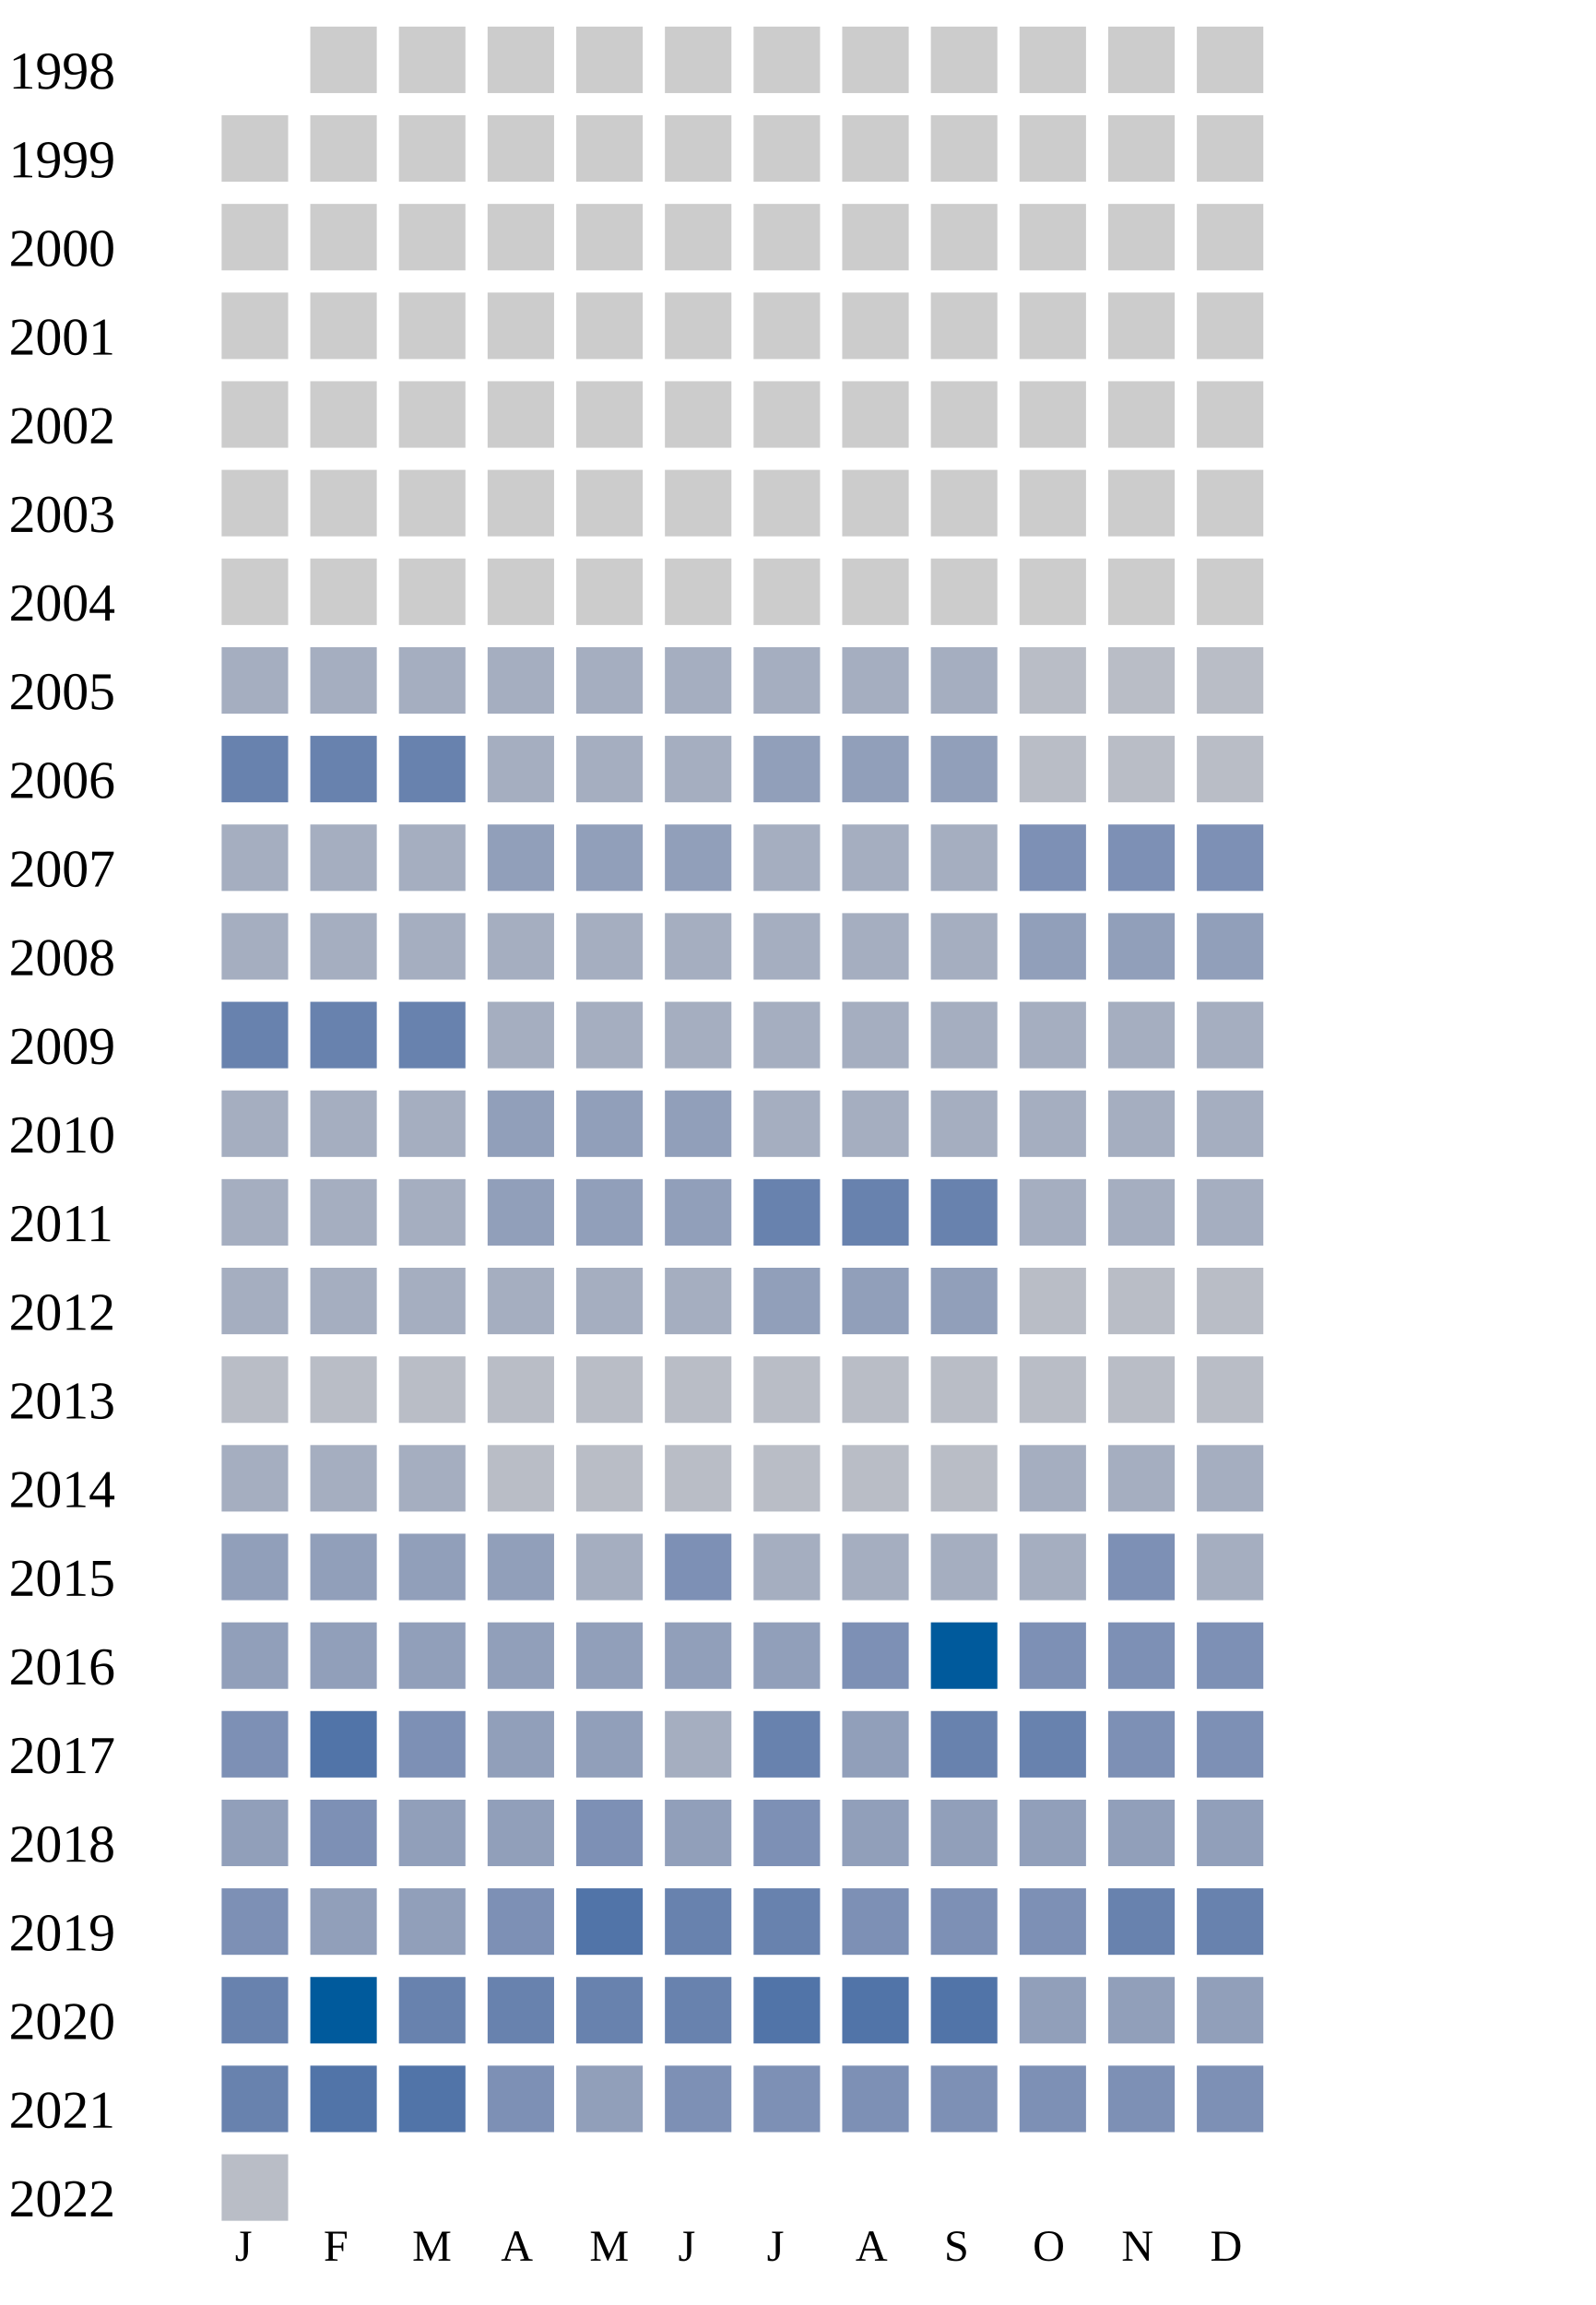
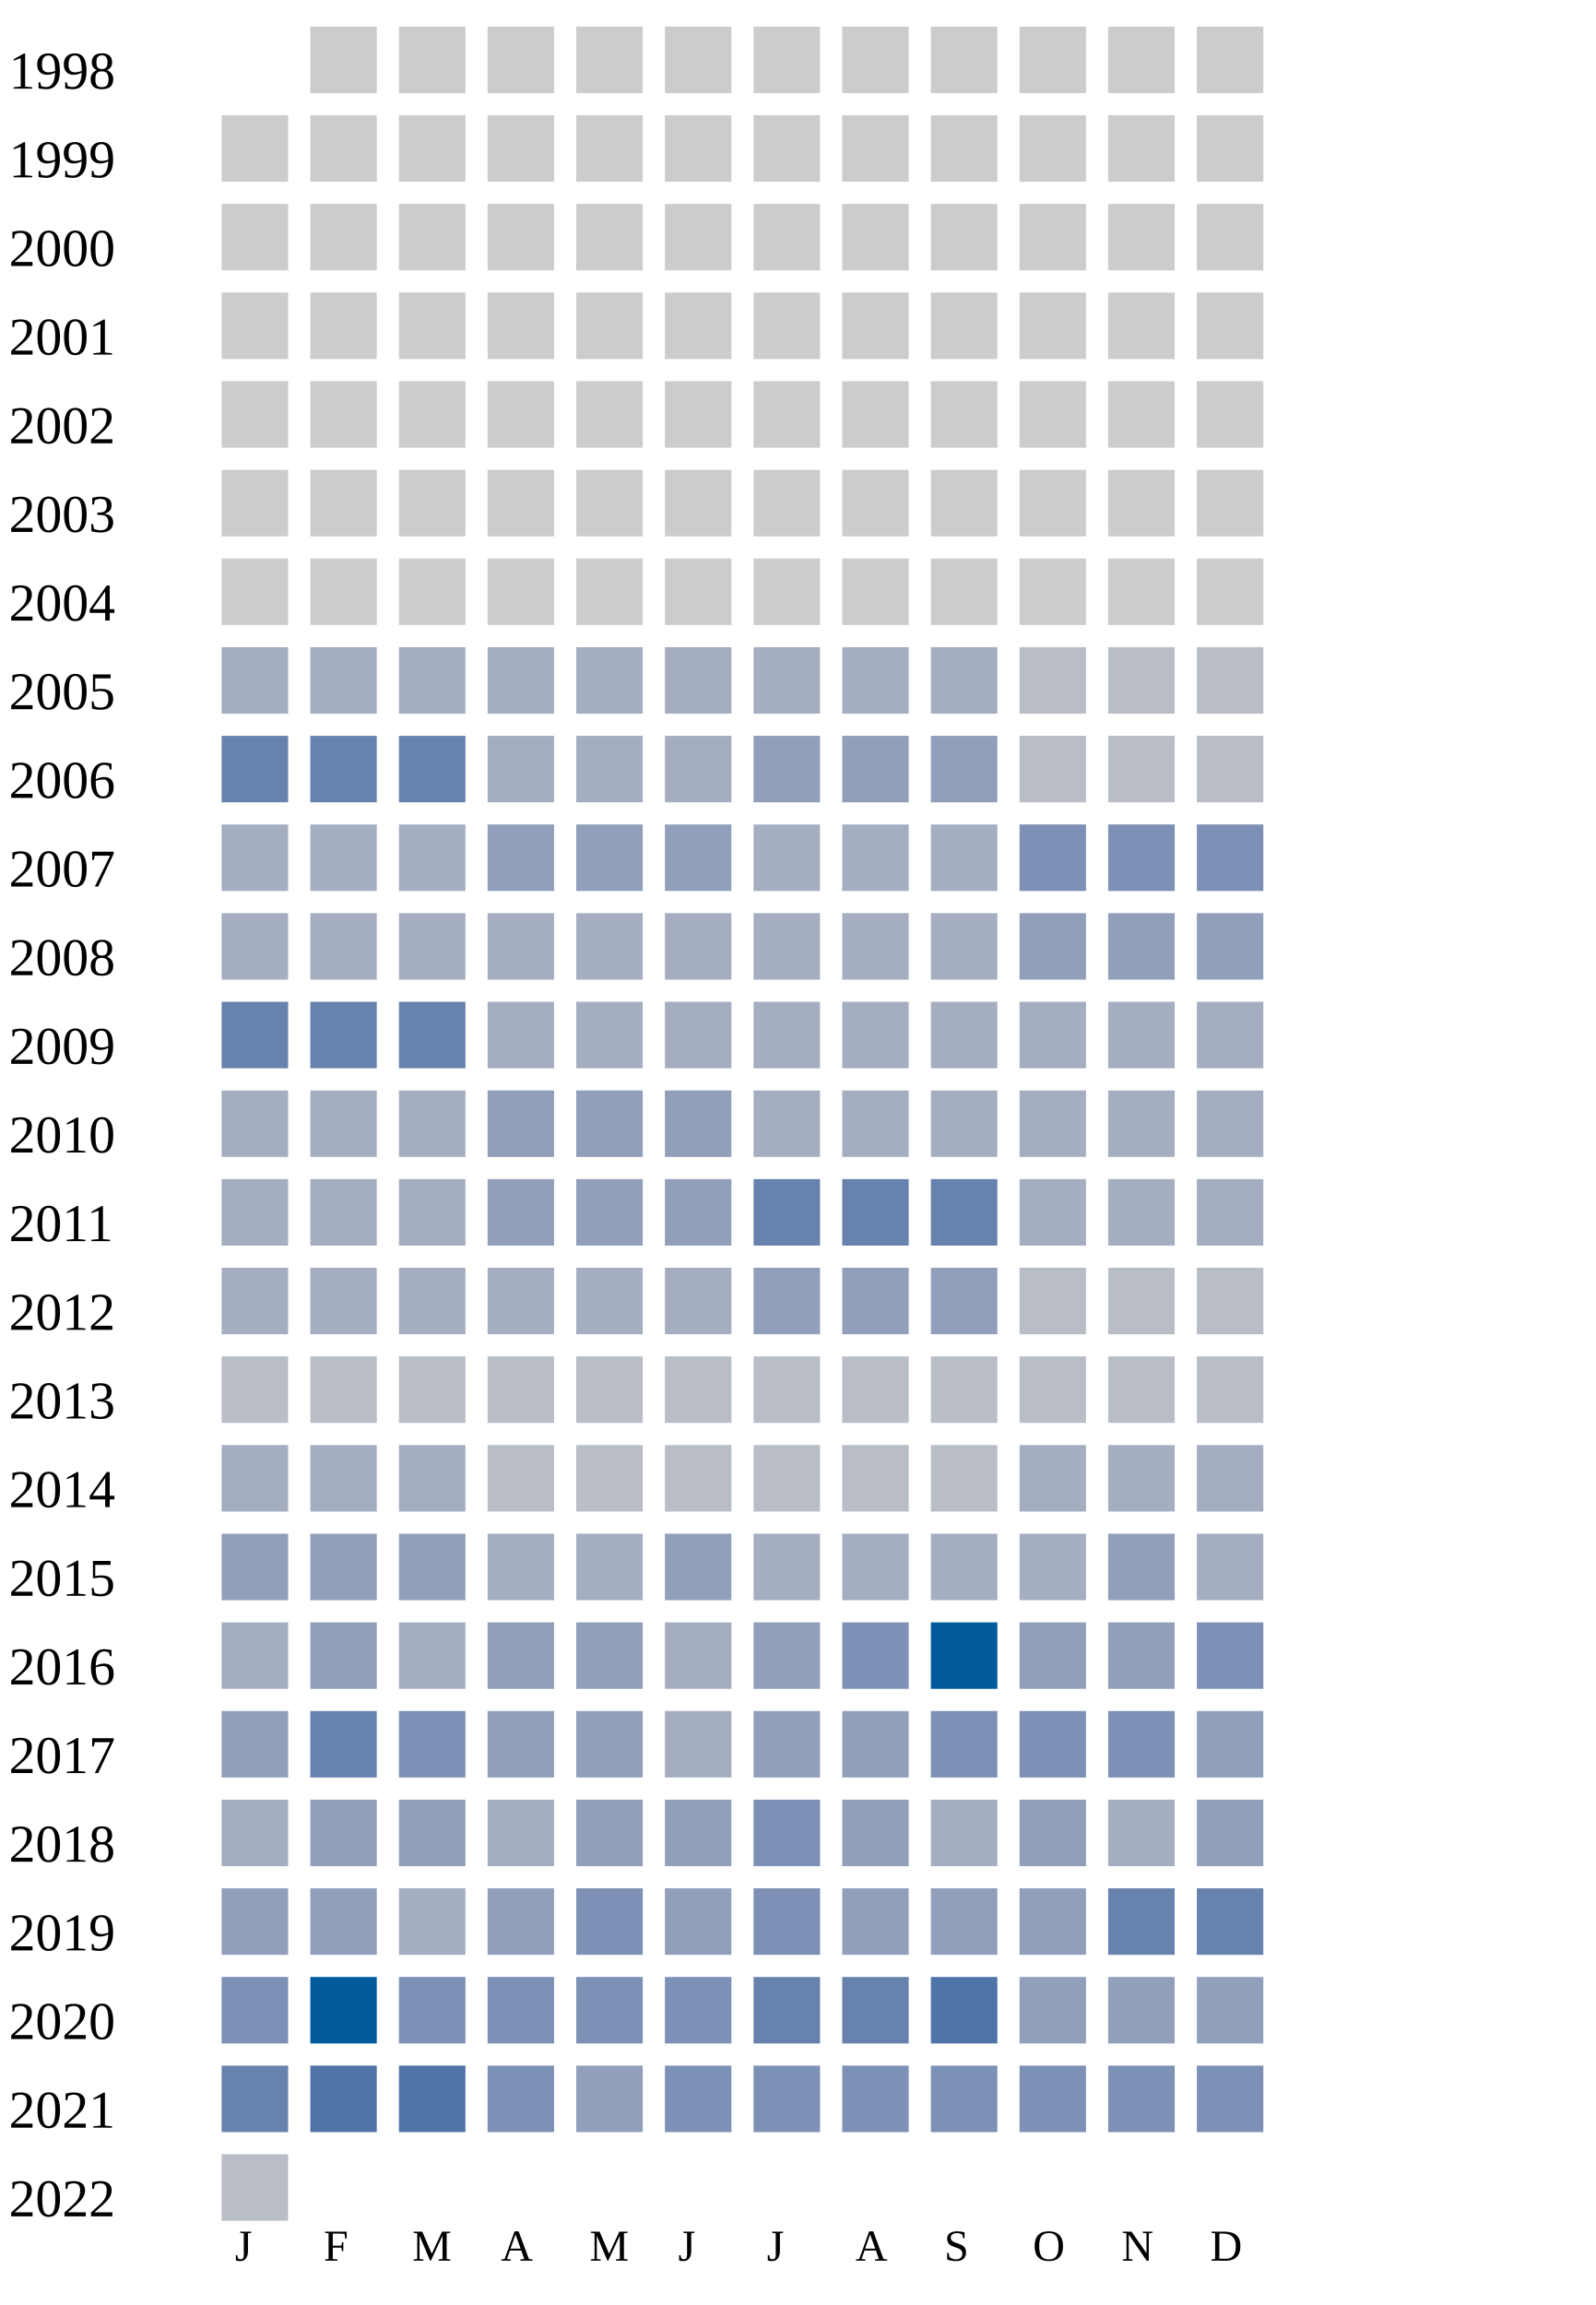
<svg xmlns="http://www.w3.org/2000/svg" width="360" height="520">
  <g transform="translate(0 0)">
    <text x="2" y="20">1998</text>
    <rect x="70" y="6" width="15" height="15" fill="#cccccc" />
    <rect x="90" y="6" width="15" height="15" fill="#cccccc" />
    <rect x="110" y="6" width="15" height="15" fill="#cccccc" />
    <rect x="130" y="6" width="15" height="15" fill="#cccccc" />
    <rect x="150" y="6" width="15" height="15" fill="#cccccc" />
    <rect x="170" y="6" width="15" height="15" fill="#cccccc" />
    <rect x="190" y="6" width="15" height="15" fill="#cccccc" />
    <rect x="210" y="6" width="15" height="15" fill="#cccccc" />
    <rect x="230" y="6" width="15" height="15" fill="#cccccc" />
    <rect x="250" y="6" width="15" height="15" fill="#cccccc" />
    <rect x="270" y="6" width="15" height="15" fill="#cccccc" />
  </g>
  <g transform="translate(0 20)">
    <text x="2" y="20">1999</text>
    <rect x="50" y="6" width="15" height="15" fill="#cccccc" />
    <rect x="70" y="6" width="15" height="15" fill="#cccccc" />
    <rect x="90" y="6" width="15" height="15" fill="#cccccc" />
    <rect x="110" y="6" width="15" height="15" fill="#cccccc" />
    <rect x="130" y="6" width="15" height="15" fill="#cccccc" />
    <rect x="150" y="6" width="15" height="15" fill="#cccccc" />
    <rect x="170" y="6" width="15" height="15" fill="#cccccc" />
    <rect x="190" y="6" width="15" height="15" fill="#cccccc" />
    <rect x="210" y="6" width="15" height="15" fill="#cccccc" />
    <rect x="230" y="6" width="15" height="15" fill="#cccccc" />
    <rect x="250" y="6" width="15" height="15" fill="#cccccc" />
    <rect x="270" y="6" width="15" height="15" fill="#cccccc" />
  </g>
  <g transform="translate(0 40)">
    <text x="2" y="20">2000</text>
    <rect x="50" y="6" width="15" height="15" fill="#cccccc" />
    <rect x="70" y="6" width="15" height="15" fill="#cccccc" />
    <rect x="90" y="6" width="15" height="15" fill="#cccccc" />
    <rect x="110" y="6" width="15" height="15" fill="#cccccc" />
    <rect x="130" y="6" width="15" height="15" fill="#cccccc" />
    <rect x="150" y="6" width="15" height="15" fill="#cccccc" />
    <rect x="170" y="6" width="15" height="15" fill="#cccccc" />
    <rect x="190" y="6" width="15" height="15" fill="#cccccc" />
    <rect x="210" y="6" width="15" height="15" fill="#cccccc" />
    <rect x="230" y="6" width="15" height="15" fill="#cccccc" />
    <rect x="250" y="6" width="15" height="15" fill="#cccccc" />
    <rect x="270" y="6" width="15" height="15" fill="#cccccc" />
  </g>
  <g transform="translate(0 60)">
    <text x="2" y="20">2001</text>
    <rect x="50" y="6" width="15" height="15" fill="#cccccc" />
    <rect x="70" y="6" width="15" height="15" fill="#cccccc" />
    <rect x="90" y="6" width="15" height="15" fill="#cccccc" />
    <rect x="110" y="6" width="15" height="15" fill="#cccccc" />
    <rect x="130" y="6" width="15" height="15" fill="#cccccc" />
    <rect x="150" y="6" width="15" height="15" fill="#cccccc" />
    <rect x="170" y="6" width="15" height="15" fill="#cccccc" />
    <rect x="190" y="6" width="15" height="15" fill="#cccccc" />
    <rect x="210" y="6" width="15" height="15" fill="#cccccc" />
    <rect x="230" y="6" width="15" height="15" fill="#cccccc" />
    <rect x="250" y="6" width="15" height="15" fill="#cccccc" />
    <rect x="270" y="6" width="15" height="15" fill="#cccccc" />
  </g>
  <g transform="translate(0 80)">
    <text x="2" y="20">2002</text>
    <rect x="50" y="6" width="15" height="15" fill="#cccccc" />
    <rect x="70" y="6" width="15" height="15" fill="#cccccc" />
    <rect x="90" y="6" width="15" height="15" fill="#cccccc" />
    <rect x="110" y="6" width="15" height="15" fill="#cccccc" />
    <rect x="130" y="6" width="15" height="15" fill="#cccccc" />
    <rect x="150" y="6" width="15" height="15" fill="#cccccc" />
    <rect x="170" y="6" width="15" height="15" fill="#cccccc" />
    <rect x="190" y="6" width="15" height="15" fill="#cccccc" />
    <rect x="210" y="6" width="15" height="15" fill="#cccccc" />
    <rect x="230" y="6" width="15" height="15" fill="#cccccc" />
    <rect x="250" y="6" width="15" height="15" fill="#cccccc" />
    <rect x="270" y="6" width="15" height="15" fill="#cccccc" />
  </g>
  <g transform="translate(0 100)">
    <text x="2" y="20">2003</text>
    <rect x="50" y="6" width="15" height="15" fill="#cccccc" />
    <rect x="70" y="6" width="15" height="15" fill="#cccccc" />
    <rect x="90" y="6" width="15" height="15" fill="#cccccc" />
    <rect x="110" y="6" width="15" height="15" fill="#cccccc" />
    <rect x="130" y="6" width="15" height="15" fill="#cccccc" />
    <rect x="150" y="6" width="15" height="15" fill="#cccccc" />
    <rect x="170" y="6" width="15" height="15" fill="#cccccc" />
    <rect x="190" y="6" width="15" height="15" fill="#cccccc" />
    <rect x="210" y="6" width="15" height="15" fill="#cccccc" />
    <rect x="230" y="6" width="15" height="15" fill="#cccccc" />
    <rect x="250" y="6" width="15" height="15" fill="#cccccc" />
    <rect x="270" y="6" width="15" height="15" fill="#cccccc" />
  </g>
  <g transform="translate(0 120)">
    <text x="2" y="20">2004</text>
    <rect x="50" y="6" width="15" height="15" fill="#cccccc" />
    <rect x="70" y="6" width="15" height="15" fill="#cccccc" />
    <rect x="90" y="6" width="15" height="15" fill="#cccccc" />
    <rect x="110" y="6" width="15" height="15" fill="#cccccc" />
    <rect x="130" y="6" width="15" height="15" fill="#cccccc" />
    <rect x="150" y="6" width="15" height="15" fill="#cccccc" />
    <rect x="170" y="6" width="15" height="15" fill="#cccccc" />
    <rect x="190" y="6" width="15" height="15" fill="#cccccc" />
    <rect x="210" y="6" width="15" height="15" fill="#cccccc" />
    <rect x="230" y="6" width="15" height="15" fill="#cccccc" />
    <rect x="250" y="6" width="15" height="15" fill="#cccccc" />
    <rect x="270" y="6" width="15" height="15" fill="#cccccc" />
  </g>
  <g transform="translate(0 140)">
    <text x="2" y="20">2005</text>
    <rect x="50" y="6" width="15" height="15" fill="#a5aec0" />
    <rect x="70" y="6" width="15" height="15" fill="#a5aec0" />
    <rect x="90" y="6" width="15" height="15" fill="#a5aec0" />
    <rect x="110" y="6" width="15" height="15" fill="#a5aec0" />
    <rect x="130" y="6" width="15" height="15" fill="#a5aec0" />
    <rect x="150" y="6" width="15" height="15" fill="#a5aec0" />
    <rect x="170" y="6" width="15" height="15" fill="#a5aec0" />
    <rect x="190" y="6" width="15" height="15" fill="#a5aec0" />
    <rect x="210" y="6" width="15" height="15" fill="#a5aec0" />
    <rect x="230" y="6" width="15" height="15" fill="#b9bdc6" />
    <rect x="250" y="6" width="15" height="15" fill="#b9bdc6" />
    <rect x="270" y="6" width="15" height="15" fill="#b9bdc6" />
  </g>
  <g transform="translate(0 160)">
    <text x="2" y="20">2006</text>
    <rect x="50" y="6" width="15" height="15" fill="#6882ae" />
    <rect x="70" y="6" width="15" height="15" fill="#6882ae" />
    <rect x="90" y="6" width="15" height="15" fill="#6882ae" />
    <rect x="110" y="6" width="15" height="15" fill="#a5aec0" />
    <rect x="130" y="6" width="15" height="15" fill="#a5aec0" />
    <rect x="150" y="6" width="15" height="15" fill="#a5aec0" />
    <rect x="170" y="6" width="15" height="15" fill="#919fba" />
    <rect x="190" y="6" width="15" height="15" fill="#919fba" />
    <rect x="210" y="6" width="15" height="15" fill="#919fba" />
    <rect x="230" y="6" width="15" height="15" fill="#b9bdc6" />
    <rect x="250" y="6" width="15" height="15" fill="#b9bdc6" />
    <rect x="270" y="6" width="15" height="15" fill="#b9bdc6" />
  </g>
  <g transform="translate(0 180)">
    <text x="2" y="20">2007</text>
    <rect x="50" y="6" width="15" height="15" fill="#a5aec0" />
    <rect x="70" y="6" width="15" height="15" fill="#a5aec0" />
    <rect x="90" y="6" width="15" height="15" fill="#a5aec0" />
    <rect x="110" y="6" width="15" height="15" fill="#919fba" />
    <rect x="130" y="6" width="15" height="15" fill="#919fba" />
    <rect x="150" y="6" width="15" height="15" fill="#919fba" />
    <rect x="170" y="6" width="15" height="15" fill="#a5aec0" />
    <rect x="190" y="6" width="15" height="15" fill="#a5aec0" />
    <rect x="210" y="6" width="15" height="15" fill="#a5aec0" />
    <rect x="230" y="6" width="15" height="15" fill="#7d90b5" />
    <rect x="250" y="6" width="15" height="15" fill="#7d90b5" />
    <rect x="270" y="6" width="15" height="15" fill="#7d90b5" />
  </g>
  <g transform="translate(0 200)">
    <text x="2" y="20">2008</text>
    <rect x="50" y="6" width="15" height="15" fill="#a5aec0" />
    <rect x="70" y="6" width="15" height="15" fill="#a5aec0" />
    <rect x="90" y="6" width="15" height="15" fill="#a5aec0" />
    <rect x="110" y="6" width="15" height="15" fill="#a5aec0" />
    <rect x="130" y="6" width="15" height="15" fill="#a5aec0" />
    <rect x="150" y="6" width="15" height="15" fill="#a5aec0" />
    <rect x="170" y="6" width="15" height="15" fill="#a5aec0" />
    <rect x="190" y="6" width="15" height="15" fill="#a5aec0" />
    <rect x="210" y="6" width="15" height="15" fill="#a5aec0" />
    <rect x="230" y="6" width="15" height="15" fill="#919fba" />
    <rect x="250" y="6" width="15" height="15" fill="#919fba" />
    <rect x="270" y="6" width="15" height="15" fill="#919fba" />
  </g>
  <g transform="translate(0 220)">
    <text x="2" y="20">2009</text>
    <rect x="50" y="6" width="15" height="15" fill="#6882ae" />
    <rect x="70" y="6" width="15" height="15" fill="#6882ae" />
    <rect x="90" y="6" width="15" height="15" fill="#6882ae" />
    <rect x="110" y="6" width="15" height="15" fill="#a5aec0" />
    <rect x="130" y="6" width="15" height="15" fill="#a5aec0" />
    <rect x="150" y="6" width="15" height="15" fill="#a5aec0" />
    <rect x="170" y="6" width="15" height="15" fill="#a5aec0" />
    <rect x="190" y="6" width="15" height="15" fill="#a5aec0" />
    <rect x="210" y="6" width="15" height="15" fill="#a5aec0" />
    <rect x="230" y="6" width="15" height="15" fill="#a5aec0" />
    <rect x="250" y="6" width="15" height="15" fill="#a5aec0" />
    <rect x="270" y="6" width="15" height="15" fill="#a5aec0" />
  </g>
  <g transform="translate(0 240)">
    <text x="2" y="20">2010</text>
    <rect x="50" y="6" width="15" height="15" fill="#a5aec0" />
    <rect x="70" y="6" width="15" height="15" fill="#a5aec0" />
    <rect x="90" y="6" width="15" height="15" fill="#a5aec0" />
    <rect x="110" y="6" width="15" height="15" fill="#919fba" />
    <rect x="130" y="6" width="15" height="15" fill="#919fba" />
    <rect x="150" y="6" width="15" height="15" fill="#919fba" />
    <rect x="170" y="6" width="15" height="15" fill="#a5aec0" />
    <rect x="190" y="6" width="15" height="15" fill="#a5aec0" />
    <rect x="210" y="6" width="15" height="15" fill="#a5aec0" />
    <rect x="230" y="6" width="15" height="15" fill="#a5aec0" />
    <rect x="250" y="6" width="15" height="15" fill="#a5aec0" />
    <rect x="270" y="6" width="15" height="15" fill="#a5aec0" />
  </g>
  <g transform="translate(0 260)">
    <text x="2" y="20">2011</text>
    <rect x="50" y="6" width="15" height="15" fill="#a5aec0" />
    <rect x="70" y="6" width="15" height="15" fill="#a5aec0" />
    <rect x="90" y="6" width="15" height="15" fill="#a5aec0" />
    <rect x="110" y="6" width="15" height="15" fill="#919fba" />
    <rect x="130" y="6" width="15" height="15" fill="#919fba" />
    <rect x="150" y="6" width="15" height="15" fill="#919fba" />
    <rect x="170" y="6" width="15" height="15" fill="#6882ae" />
    <rect x="190" y="6" width="15" height="15" fill="#6882ae" />
    <rect x="210" y="6" width="15" height="15" fill="#6882ae" />
    <rect x="230" y="6" width="15" height="15" fill="#a5aec0" />
    <rect x="250" y="6" width="15" height="15" fill="#a5aec0" />
    <rect x="270" y="6" width="15" height="15" fill="#a5aec0" />
  </g>
  <g transform="translate(0 280)">
    <text x="2" y="20">2012</text>
    <rect x="50" y="6" width="15" height="15" fill="#a5aec0" />
    <rect x="70" y="6" width="15" height="15" fill="#a5aec0" />
    <rect x="90" y="6" width="15" height="15" fill="#a5aec0" />
    <rect x="110" y="6" width="15" height="15" fill="#a5aec0" />
    <rect x="130" y="6" width="15" height="15" fill="#a5aec0" />
    <rect x="150" y="6" width="15" height="15" fill="#a5aec0" />
    <rect x="170" y="6" width="15" height="15" fill="#919fba" />
    <rect x="190" y="6" width="15" height="15" fill="#919fba" />
    <rect x="210" y="6" width="15" height="15" fill="#919fba" />
    <rect x="230" y="6" width="15" height="15" fill="#b9bdc6" />
    <rect x="250" y="6" width="15" height="15" fill="#b9bdc6" />
    <rect x="270" y="6" width="15" height="15" fill="#b9bdc6" />
  </g>
  <g transform="translate(0 300)">
    <text x="2" y="20">2013</text>
    <rect x="50" y="6" width="15" height="15" fill="#b9bdc6" />
    <rect x="70" y="6" width="15" height="15" fill="#b9bdc6" />
    <rect x="90" y="6" width="15" height="15" fill="#b9bdc6" />
    <rect x="110" y="6" width="15" height="15" fill="#b9bdc6" />
    <rect x="130" y="6" width="15" height="15" fill="#b9bdc6" />
    <rect x="150" y="6" width="15" height="15" fill="#b9bdc6" />
    <rect x="170" y="6" width="15" height="15" fill="#b9bdc6" />
    <rect x="190" y="6" width="15" height="15" fill="#b9bdc6" />
    <rect x="210" y="6" width="15" height="15" fill="#b9bdc6" />
    <rect x="230" y="6" width="15" height="15" fill="#b9bdc6" />
    <rect x="250" y="6" width="15" height="15" fill="#b9bdc6" />
    <rect x="270" y="6" width="15" height="15" fill="#b9bdc6" />
  </g>
  <g transform="translate(0 320)">
    <text x="2" y="20">2014</text>
    <rect x="50" y="6" width="15" height="15" fill="#a5aec0" />
    <rect x="70" y="6" width="15" height="15" fill="#a5aec0" />
    <rect x="90" y="6" width="15" height="15" fill="#a5aec0" />
    <rect x="110" y="6" width="15" height="15" fill="#b9bdc6" />
    <rect x="130" y="6" width="15" height="15" fill="#b9bdc6" />
    <rect x="150" y="6" width="15" height="15" fill="#b9bdc6" />
    <rect x="170" y="6" width="15" height="15" fill="#b9bdc6" />
    <rect x="190" y="6" width="15" height="15" fill="#b9bdc6" />
    <rect x="210" y="6" width="15" height="15" fill="#b9bdc6" />
    <rect x="230" y="6" width="15" height="15" fill="#a5aec0" />
    <rect x="250" y="6" width="15" height="15" fill="#a5aec0" />
    <rect x="270" y="6" width="15" height="15" fill="#a5aec0" />
  </g>
  <g transform="translate(0 340)">
    <text x="2" y="20">2015</text>
    <rect x="50" y="6" width="15" height="15" fill="#919fba" />
    <rect x="70" y="6" width="15" height="15" fill="#919fba" />
    <rect x="90" y="6" width="15" height="15" fill="#919fba" />
-     <rect x="110" y="6" width="15" height="15" fill="#919fba" />
-     <rect x="130" y="6" width="15" height="15" fill="#a5aec0" />
-     <rect x="150" y="6" width="15" height="15" fill="#7d90b5" />
-     <rect x="170" y="6" width="15" height="15" fill="#a5aec0" />
-     <rect x="190" y="6" width="15" height="15" fill="#a5aec0" />
-     <rect x="210" y="6" width="15" height="15" fill="#a5aec0" />
-     <rect x="230" y="6" width="15" height="15" fill="#a5aec0" />
-     <rect x="250" y="6" width="15" height="15" fill="#7d90b5" />
+     <rect x="110" y="6" width="15" height="15" fill="#a5aec0" />
+     <rect x="130" y="6" width="15" height="15" fill="#a5aec0" />
+     <rect x="150" y="6" width="15" height="15" fill="#919fba" />
+     <rect x="170" y="6" width="15" height="15" fill="#a5aec0" />
+     <rect x="190" y="6" width="15" height="15" fill="#a5aec0" />
+     <rect x="210" y="6" width="15" height="15" fill="#a5aec0" />
+     <rect x="230" y="6" width="15" height="15" fill="#a5aec0" />
+     <rect x="250" y="6" width="15" height="15" fill="#919fba" />
    <rect x="270" y="6" width="15" height="15" fill="#a5aec0" />
  </g>
  <g transform="translate(0 360)">
    <text x="2" y="20">2016</text>
-     <rect x="50" y="6" width="15" height="15" fill="#919fba" />
+     <rect x="50" y="6" width="15" height="15" fill="#a5aec0" />
    <rect x="70" y="6" width="15" height="15" fill="#919fba" />
-     <rect x="90" y="6" width="15" height="15" fill="#919fba" />
-     <rect x="110" y="6" width="15" height="15" fill="#919fba" />
-     <rect x="130" y="6" width="15" height="15" fill="#919fba" />
-     <rect x="150" y="6" width="15" height="15" fill="#919fba" />
+     <rect x="90" y="6" width="15" height="15" fill="#a5aec0" />
+     <rect x="110" y="6" width="15" height="15" fill="#919fba" />
+     <rect x="130" y="6" width="15" height="15" fill="#919fba" />
+     <rect x="150" y="6" width="15" height="15" fill="#a5aec0" />
    <rect x="170" y="6" width="15" height="15" fill="#919fba" />
    <rect x="190" y="6" width="15" height="15" fill="#7d90b5" />
    <rect x="210" y="6" width="15" height="15" fill="#005a9c" />
+     <rect x="230" y="6" width="15" height="15" fill="#919fba" />
+     <rect x="250" y="6" width="15" height="15" fill="#919fba" />
+     <rect x="270" y="6" width="15" height="15" fill="#7d90b5" />
+   </g>
+   <g transform="translate(0 380)">
+     <text x="2" y="20">2017</text>
+     <rect x="50" y="6" width="15" height="15" fill="#919fba" />
+     <rect x="70" y="6" width="15" height="15" fill="#6882ae" />
+     <rect x="90" y="6" width="15" height="15" fill="#7d90b5" />
+     <rect x="110" y="6" width="15" height="15" fill="#919fba" />
+     <rect x="130" y="6" width="15" height="15" fill="#919fba" />
+     <rect x="150" y="6" width="15" height="15" fill="#a5aec0" />
+     <rect x="170" y="6" width="15" height="15" fill="#919fba" />
+     <rect x="190" y="6" width="15" height="15" fill="#919fba" />
+     <rect x="210" y="6" width="15" height="15" fill="#7d90b5" />
    <rect x="230" y="6" width="15" height="15" fill="#7d90b5" />
    <rect x="250" y="6" width="15" height="15" fill="#7d90b5" />
-     <rect x="270" y="6" width="15" height="15" fill="#7d90b5" />
-   </g>
-   <g transform="translate(0 380)">
-     <text x="2" y="20">2017</text>
-     <rect x="50" y="6" width="15" height="15" fill="#7d90b5" />
-     <rect x="70" y="6" width="15" height="15" fill="#5174a8" />
-     <rect x="90" y="6" width="15" height="15" fill="#7d90b5" />
-     <rect x="110" y="6" width="15" height="15" fill="#919fba" />
-     <rect x="130" y="6" width="15" height="15" fill="#919fba" />
-     <rect x="150" y="6" width="15" height="15" fill="#a5aec0" />
-     <rect x="170" y="6" width="15" height="15" fill="#6882ae" />
-     <rect x="190" y="6" width="15" height="15" fill="#919fba" />
-     <rect x="210" y="6" width="15" height="15" fill="#6882ae" />
-     <rect x="230" y="6" width="15" height="15" fill="#6882ae" />
-     <rect x="250" y="6" width="15" height="15" fill="#7d90b5" />
-     <rect x="270" y="6" width="15" height="15" fill="#7d90b5" />
+     <rect x="270" y="6" width="15" height="15" fill="#919fba" />
  </g>
  <g transform="translate(0 400)">
    <text x="2" y="20">2018</text>
-     <rect x="50" y="6" width="15" height="15" fill="#919fba" />
-     <rect x="70" y="6" width="15" height="15" fill="#7d90b5" />
+     <rect x="50" y="6" width="15" height="15" fill="#a5aec0" />
+     <rect x="70" y="6" width="15" height="15" fill="#919fba" />
    <rect x="90" y="6" width="15" height="15" fill="#919fba" />
-     <rect x="110" y="6" width="15" height="15" fill="#919fba" />
-     <rect x="130" y="6" width="15" height="15" fill="#7d90b5" />
+     <rect x="110" y="6" width="15" height="15" fill="#a5aec0" />
+     <rect x="130" y="6" width="15" height="15" fill="#919fba" />
    <rect x="150" y="6" width="15" height="15" fill="#919fba" />
    <rect x="170" y="6" width="15" height="15" fill="#7d90b5" />
    <rect x="190" y="6" width="15" height="15" fill="#919fba" />
-     <rect x="210" y="6" width="15" height="15" fill="#919fba" />
-     <rect x="230" y="6" width="15" height="15" fill="#919fba" />
-     <rect x="250" y="6" width="15" height="15" fill="#919fba" />
+     <rect x="210" y="6" width="15" height="15" fill="#a5aec0" />
+     <rect x="230" y="6" width="15" height="15" fill="#919fba" />
+     <rect x="250" y="6" width="15" height="15" fill="#a5aec0" />
    <rect x="270" y="6" width="15" height="15" fill="#919fba" />
  </g>
  <g transform="translate(0 420)">
    <text x="2" y="20">2019</text>
-     <rect x="50" y="6" width="15" height="15" fill="#7d90b5" />
+     <rect x="50" y="6" width="15" height="15" fill="#919fba" />
    <rect x="70" y="6" width="15" height="15" fill="#919fba" />
-     <rect x="90" y="6" width="15" height="15" fill="#919fba" />
-     <rect x="110" y="6" width="15" height="15" fill="#7d90b5" />
-     <rect x="130" y="6" width="15" height="15" fill="#5174a8" />
-     <rect x="150" y="6" width="15" height="15" fill="#6882ae" />
-     <rect x="170" y="6" width="15" height="15" fill="#6882ae" />
-     <rect x="190" y="6" width="15" height="15" fill="#7d90b5" />
-     <rect x="210" y="6" width="15" height="15" fill="#7d90b5" />
-     <rect x="230" y="6" width="15" height="15" fill="#7d90b5" />
+     <rect x="90" y="6" width="15" height="15" fill="#a5aec0" />
+     <rect x="110" y="6" width="15" height="15" fill="#919fba" />
+     <rect x="130" y="6" width="15" height="15" fill="#7d90b5" />
+     <rect x="150" y="6" width="15" height="15" fill="#919fba" />
+     <rect x="170" y="6" width="15" height="15" fill="#7d90b5" />
+     <rect x="190" y="6" width="15" height="15" fill="#919fba" />
+     <rect x="210" y="6" width="15" height="15" fill="#919fba" />
+     <rect x="230" y="6" width="15" height="15" fill="#919fba" />
    <rect x="250" y="6" width="15" height="15" fill="#6882ae" />
    <rect x="270" y="6" width="15" height="15" fill="#6882ae" />
  </g>
  <g transform="translate(0 440)">
    <text x="2" y="20">2020</text>
-     <rect x="50" y="6" width="15" height="15" fill="#6882ae" />
+     <rect x="50" y="6" width="15" height="15" fill="#7d90b5" />
    <rect x="70" y="6" width="15" height="15" fill="#005a9c" />
-     <rect x="90" y="6" width="15" height="15" fill="#6882ae" />
-     <rect x="110" y="6" width="15" height="15" fill="#6882ae" />
-     <rect x="130" y="6" width="15" height="15" fill="#6882ae" />
-     <rect x="150" y="6" width="15" height="15" fill="#6882ae" />
-     <rect x="170" y="6" width="15" height="15" fill="#5174a8" />
-     <rect x="190" y="6" width="15" height="15" fill="#5174a8" />
+     <rect x="90" y="6" width="15" height="15" fill="#7d90b5" />
+     <rect x="110" y="6" width="15" height="15" fill="#7d90b5" />
+     <rect x="130" y="6" width="15" height="15" fill="#7d90b5" />
+     <rect x="150" y="6" width="15" height="15" fill="#7d90b5" />
+     <rect x="170" y="6" width="15" height="15" fill="#6882ae" />
+     <rect x="190" y="6" width="15" height="15" fill="#6882ae" />
    <rect x="210" y="6" width="15" height="15" fill="#5174a8" />
    <rect x="230" y="6" width="15" height="15" fill="#919fba" />
    <rect x="250" y="6" width="15" height="15" fill="#919fba" />
    <rect x="270" y="6" width="15" height="15" fill="#919fba" />
  </g>
  <g transform="translate(0 460)">
    <text x="2" y="20">2021</text>
    <rect x="50" y="6" width="15" height="15" fill="#6882ae" />
    <rect x="70" y="6" width="15" height="15" fill="#5174a8" />
    <rect x="90" y="6" width="15" height="15" fill="#5174a8" />
    <rect x="110" y="6" width="15" height="15" fill="#7d90b5" />
    <rect x="130" y="6" width="15" height="15" fill="#919fba" />
    <rect x="150" y="6" width="15" height="15" fill="#7d90b5" />
    <rect x="170" y="6" width="15" height="15" fill="#7d90b5" />
    <rect x="190" y="6" width="15" height="15" fill="#7d90b5" />
    <rect x="210" y="6" width="15" height="15" fill="#7d90b5" />
    <rect x="230" y="6" width="15" height="15" fill="#7d90b5" />
    <rect x="250" y="6" width="15" height="15" fill="#7d90b5" />
    <rect x="270" y="6" width="15" height="15" fill="#7d90b5" />
  </g>
  <g transform="translate(0 480)">
    <text x="2" y="20">2022</text>
    <rect x="50" y="6" width="15" height="15" fill="#b9bdc6" />
  </g>
  <text style="font-size: 10px; text-align: center" x="53" y="510">J</text>
  <text style="font-size: 10px; text-align: center" x="73" y="510">F</text>
  <text style="font-size: 10px; text-align: center" x="93" y="510">M</text>
  <text style="font-size: 10px; text-align: center" x="113" y="510">A</text>
  <text style="font-size: 10px; text-align: center" x="133" y="510">M</text>
  <text style="font-size: 10px; text-align: center" x="153" y="510">J</text>
  <text style="font-size: 10px; text-align: center" x="173" y="510">J</text>
  <text style="font-size: 10px; text-align: center" x="193" y="510">A</text>
  <text style="font-size: 10px; text-align: center" x="213" y="510">S</text>
  <text style="font-size: 10px; text-align: center" x="233" y="510">O</text>
  <text style="font-size: 10px; text-align: center" x="253" y="510">N</text>
  <text style="font-size: 10px; text-align: center" x="273" y="510">D</text>
  <text style="font-size: 10px;" x="155" y="529">Less</text>
  <rect fill="#b9bdc6" width="10" height="10" x="180" y="520" />
  <rect fill="#919fba" width="10" height="10" x="195" y="520" />
  <rect fill="#6882ae" width="10" height="10" x="210" y="520" />
  <rect fill="#005a9c" width="10" height="10" x="225" y="520" />
  <text x="240" y="529" style="font-size: 10px;">More</text>
</svg>
